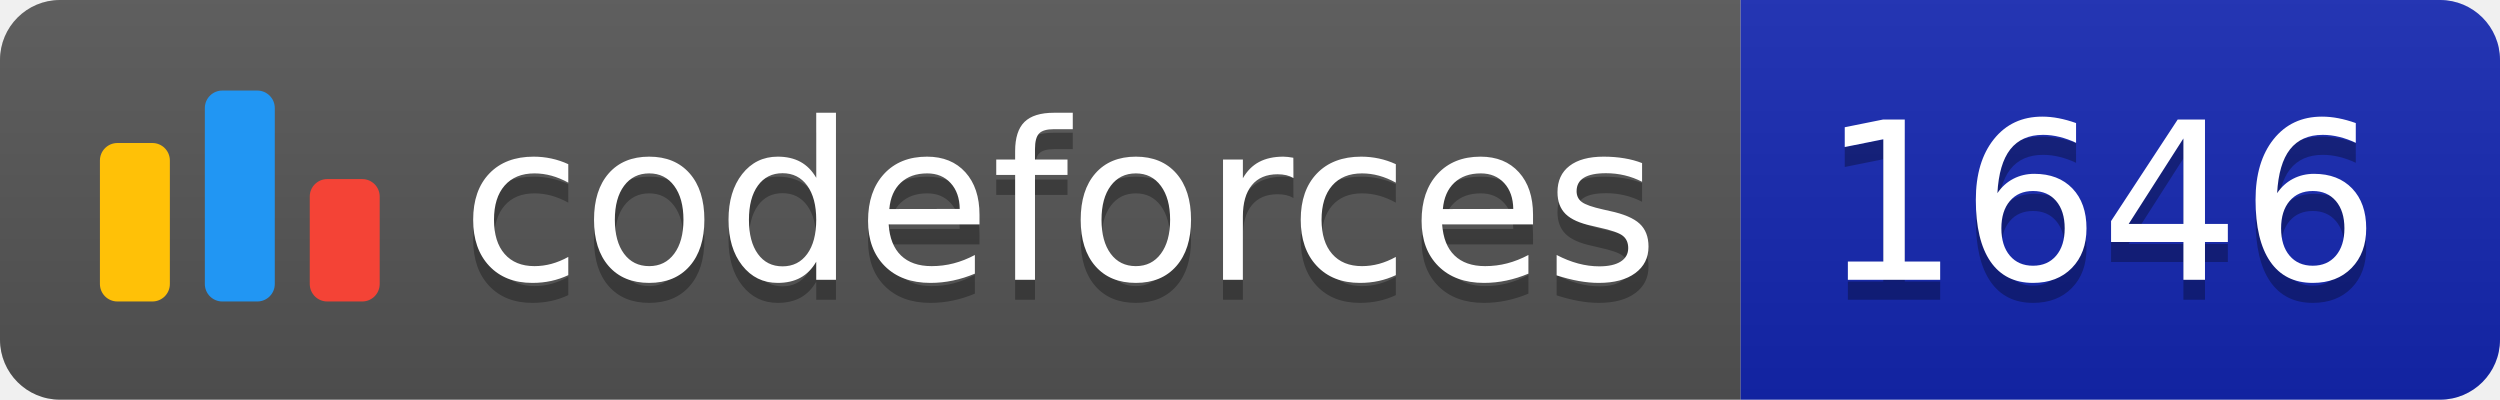
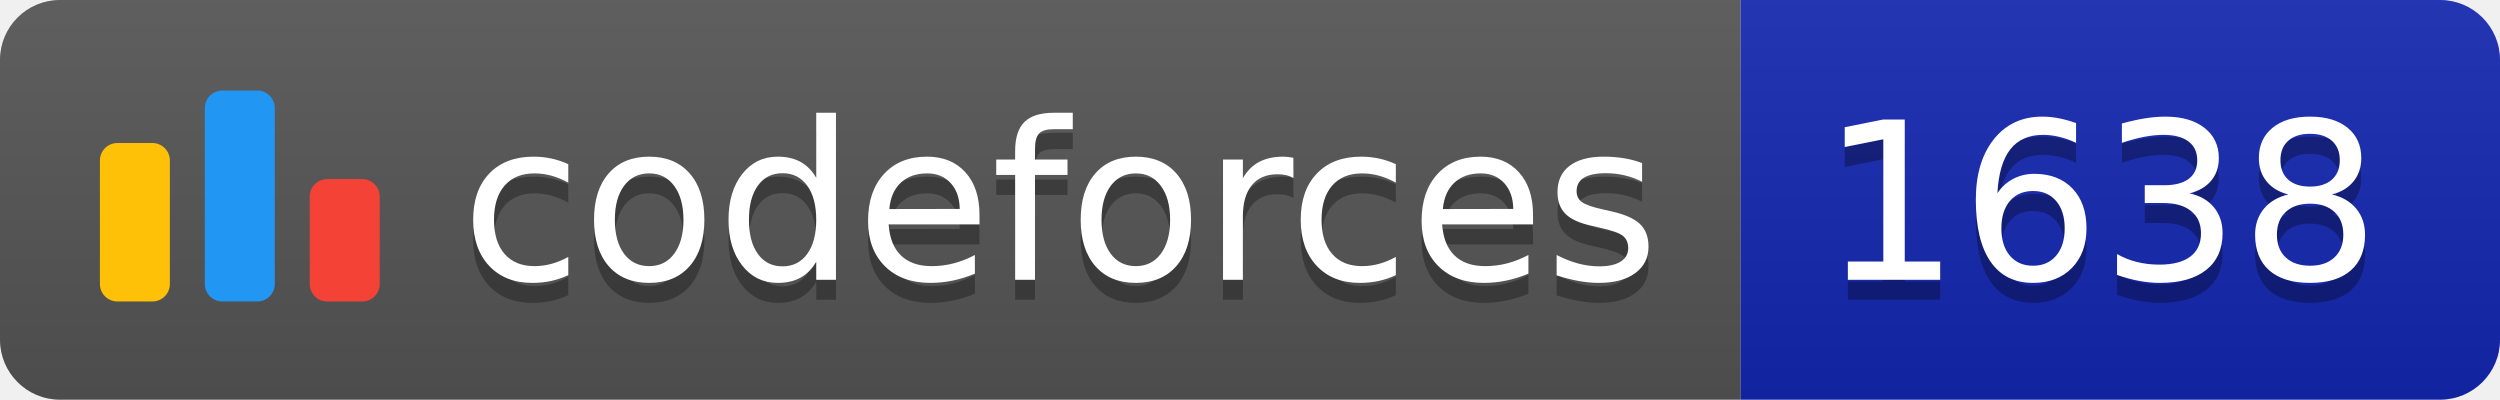
<svg xmlns="http://www.w3.org/2000/svg" width="125.1" height="20">
  <linearGradient id="smooth" x2="0" y2="100%">
    <stop offset="0" stop-color="#bbb" stop-opacity=".1" />
    <stop offset="1" stop-opacity=".1" />
  </linearGradient>
  <clipPath id="round">
    <rect width="125.1" height="20" rx="3" fill="#fff" />
  </clipPath>
  <g clip-path="url(#round)">
    <rect width="87.1" height="20" fill="#555" />
    <rect x="87.1" width="38.0" height="20" fill="#1427B2" />
    <rect width="125.1" height="20" fill="url(#smooth)" />
  </g>
  <g fill="#fff" text-anchor="middle" font-family="DejaVu Sans,Verdana,Geneva,sans-serif" font-size="110">
    <svg x="5" y="3" class="logo" width="14" height="14" viewBox="0 0 32 25" fill="none">
      <rect y="6" width="8" height="18.125" rx="2" fill="#FFC107" />
      <rect x="24" y="10.125" width="8" height="14" rx="2" fill="#F44336" />
      <rect x="12" width="8" height="24.125" rx="2" fill="#2196F3" />
    </svg>
    <text x="530.5" y="150" fill="#010101" fill-opacity=".3" transform="scale(0.1)" textLength="601.0" lengthAdjust="spacing">codeforces
        </text>
    <text x="530.5" y="140" transform="scale(0.1)" textLength="601.0" lengthAdjust="spacing">codeforces</text>
-     <text x="1051.0" y="150" fill="#010101" fill-opacity=".3" transform="scale(0.1)" textLength="280.0" lengthAdjust="spacing">1646
+     <text x="1051.0" y="150" fill="#010101" fill-opacity=".3" transform="scale(0.1)" textLength="280.0" lengthAdjust="spacing">1638
        </text>
-     <text x="1051.0" y="140" transform="scale(0.1)" textLength="280.0" lengthAdjust="spacing">1646</text>
+     <text x="1051.0" y="140" transform="scale(0.1)" textLength="280.0" lengthAdjust="spacing">1638</text>
  </g>
</svg>
